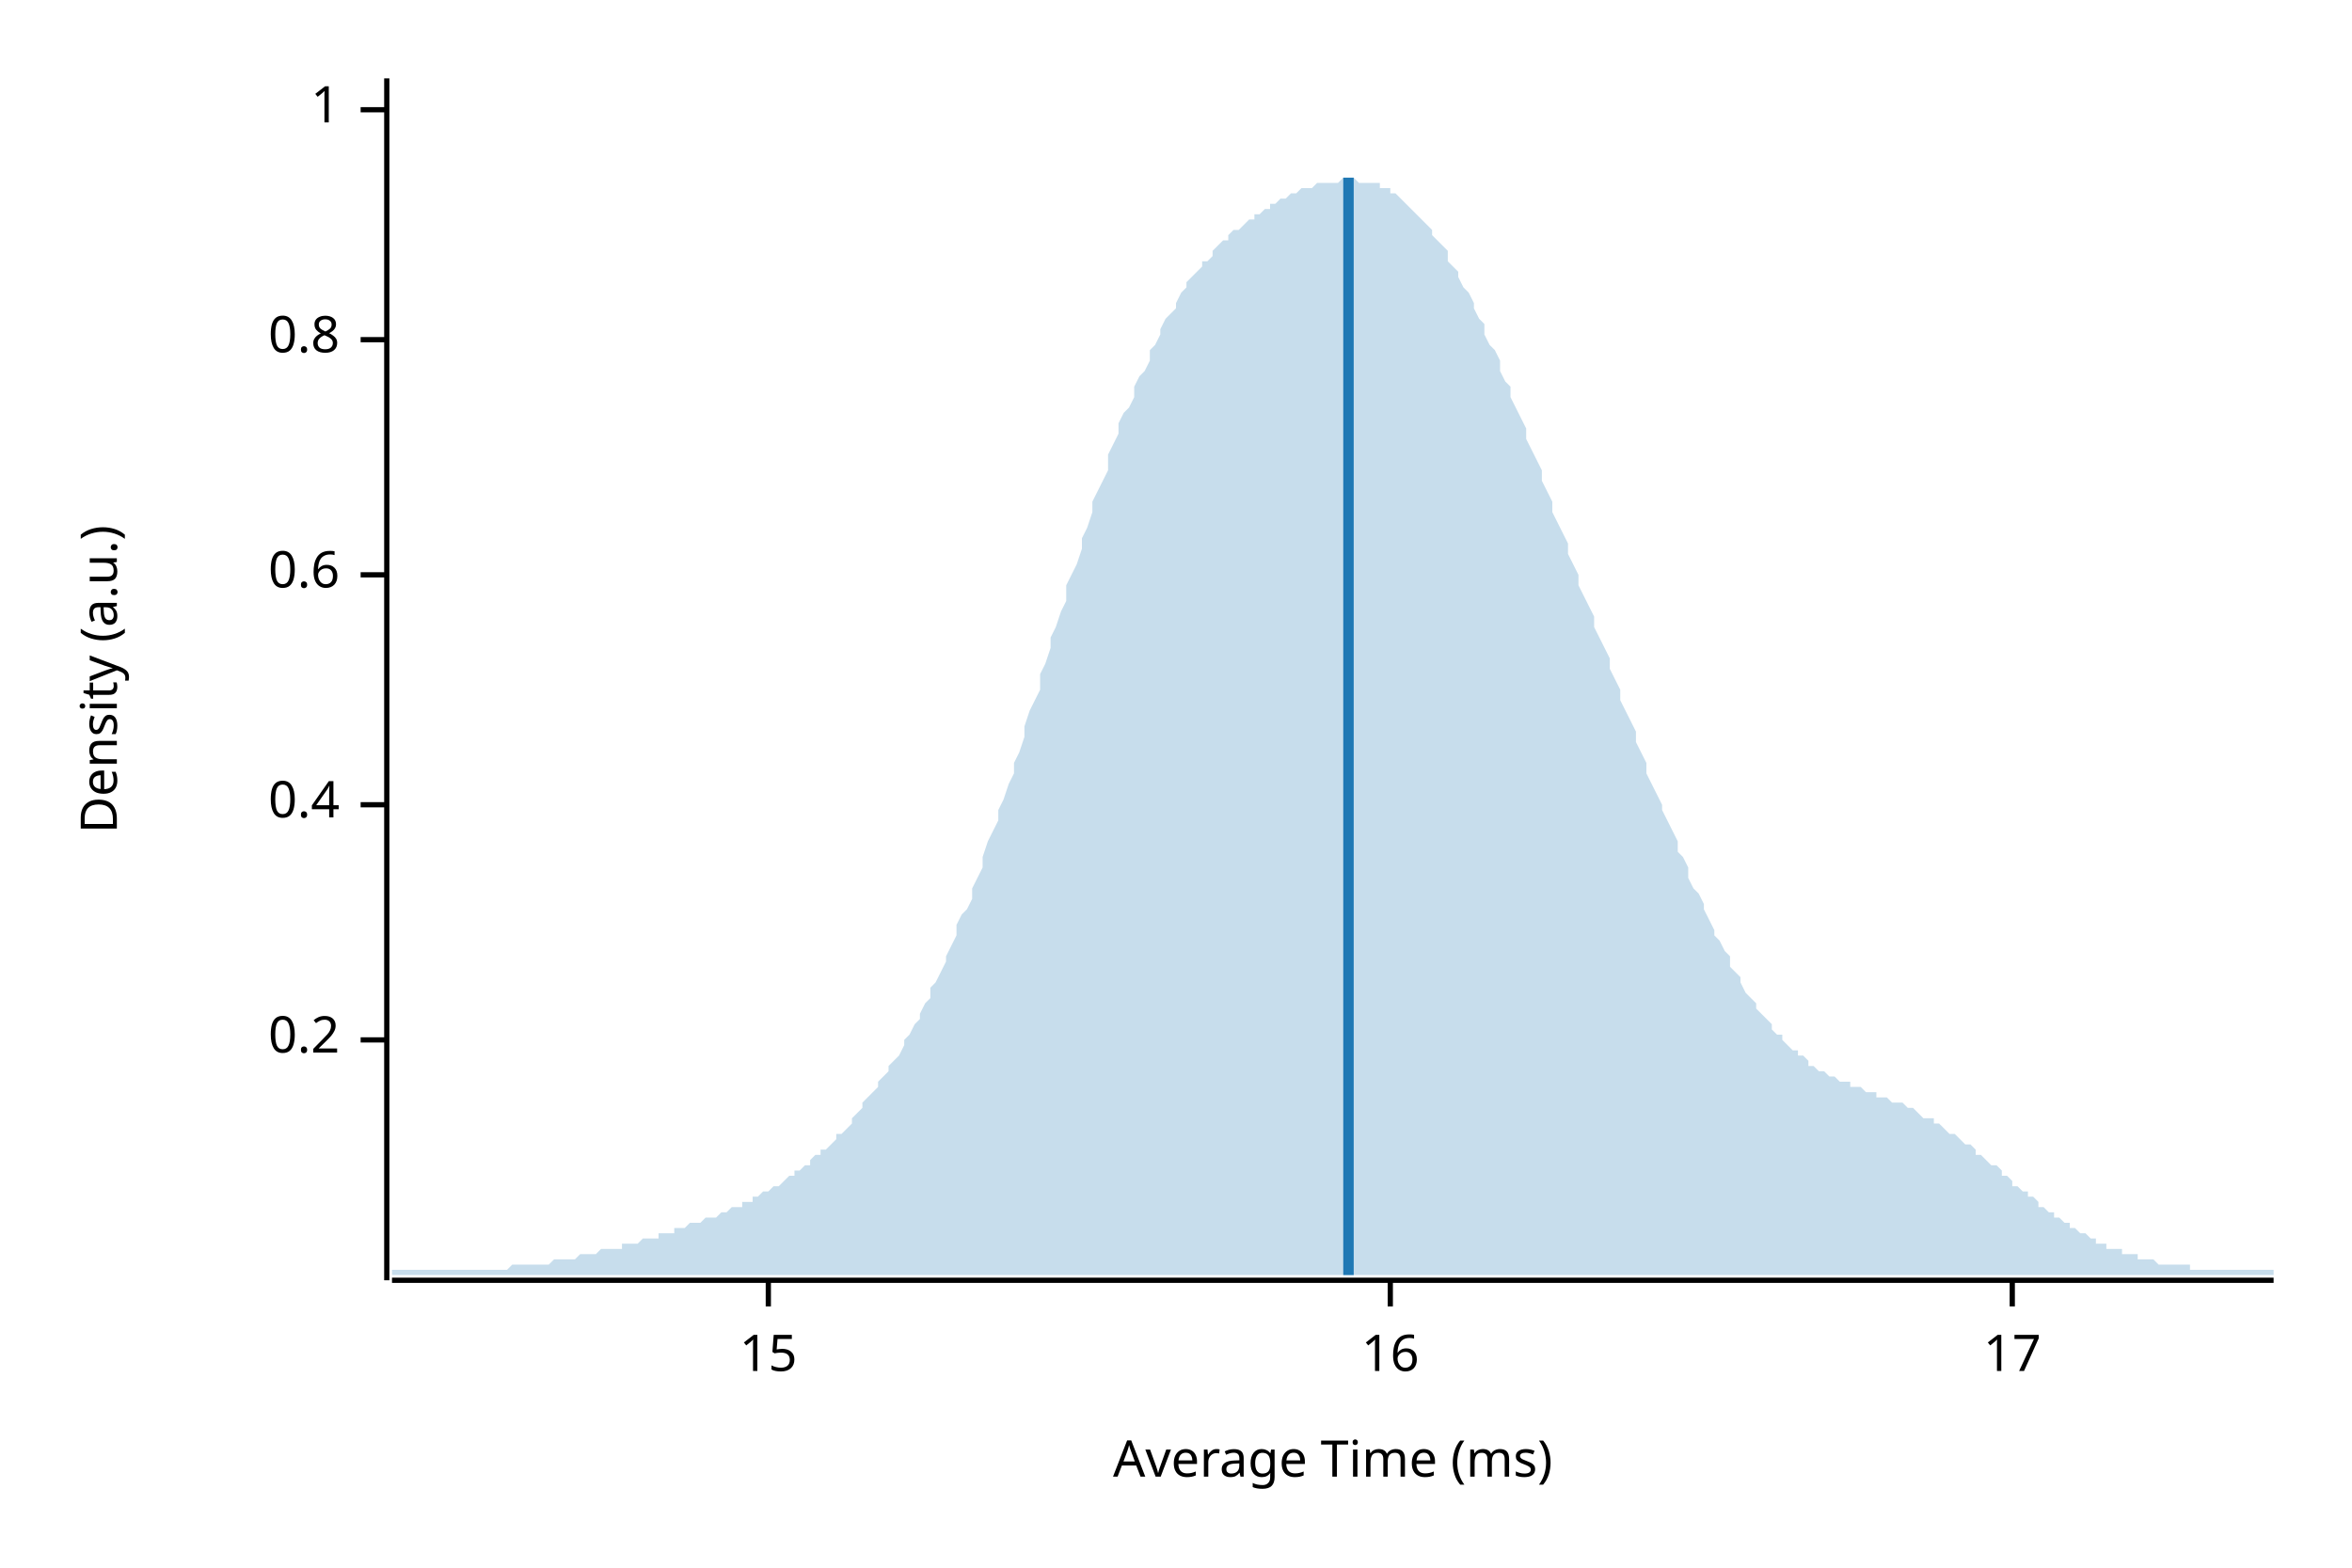
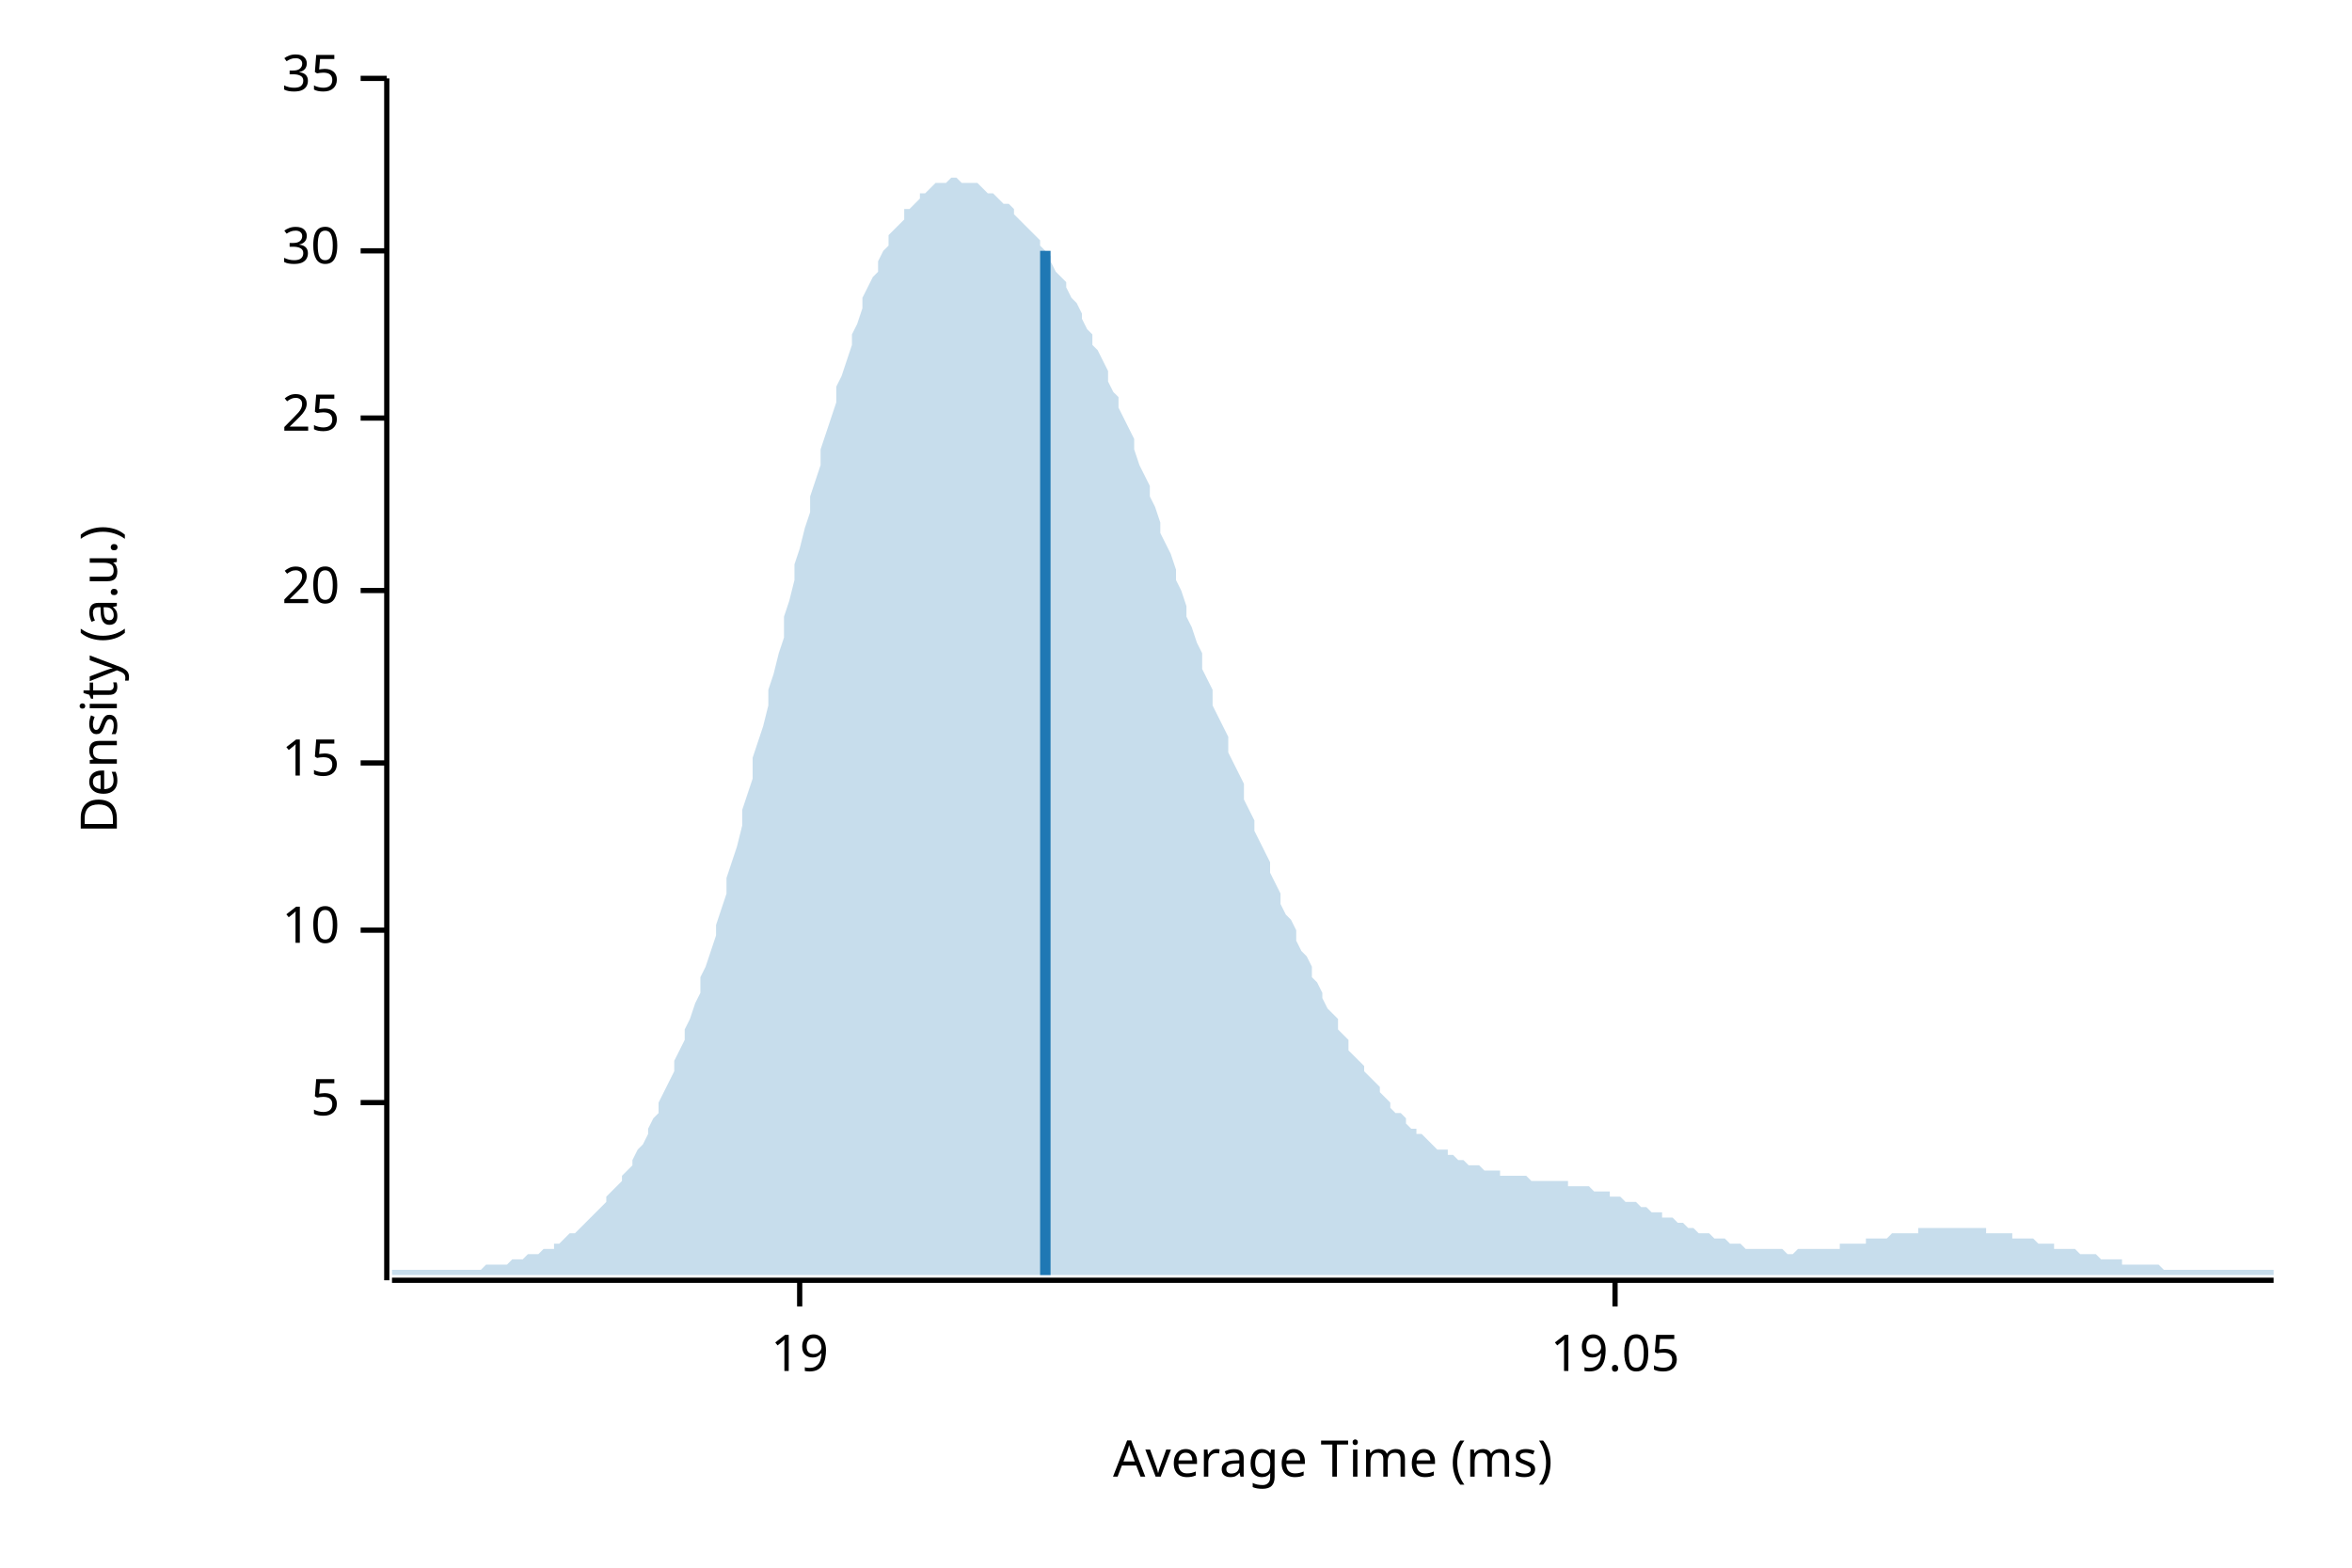
<svg xmlns="http://www.w3.org/2000/svg" width="450" height="300" viewBox="0 0 450 300">
  <text x="15" y="130" dy="0.76em" text-anchor="middle" font-family="sans-serif" font-size="9.677" opacity="1" fill="#000000" transform="rotate(270, 15, 130)">
Density (a.u.)
</text>
  <text x="255" y="285" dy="-0.5ex" text-anchor="middle" font-family="sans-serif" font-size="9.677" opacity="1" fill="#000000">
Average Time (ms)
</text>
  <polyline fill="none" opacity="1" stroke="#000000" stroke-width="1" points="74,15 74,245 " />
-   <text x="65" y="199" dy="0.5ex" text-anchor="end" font-family="sans-serif" font-size="9.677" opacity="1" fill="#000000">
- 0.2
+   <text x="65" y="211" dy="0.5ex" text-anchor="end" font-family="sans-serif" font-size="9.677" opacity="1" fill="#000000">
+ 5
</text>
-   <polyline fill="none" opacity="1" stroke="#000000" stroke-width="1" points="69,199 74,199 " />
-   <text x="65" y="154" dy="0.5ex" text-anchor="end" font-family="sans-serif" font-size="9.677" opacity="1" fill="#000000">
- 0.4
+   <polyline fill="none" opacity="1" stroke="#000000" stroke-width="1" points="69,211 74,211 " />
+   <text x="65" y="178" dy="0.5ex" text-anchor="end" font-family="sans-serif" font-size="9.677" opacity="1" fill="#000000">
+ 10
</text>
-   <polyline fill="none" opacity="1" stroke="#000000" stroke-width="1" points="69,154 74,154 " />
-   <text x="65" y="110" dy="0.5ex" text-anchor="end" font-family="sans-serif" font-size="9.677" opacity="1" fill="#000000">
- 0.6
- </text>
-   <polyline fill="none" opacity="1" stroke="#000000" stroke-width="1" points="69,110 74,110 " />
-   <text x="65" y="65" dy="0.5ex" text-anchor="end" font-family="sans-serif" font-size="9.677" opacity="1" fill="#000000">
- 0.8
- </text>
-   <polyline fill="none" opacity="1" stroke="#000000" stroke-width="1" points="69,65 74,65 " />
-   <text x="65" y="21" dy="0.5ex" text-anchor="end" font-family="sans-serif" font-size="9.677" opacity="1" fill="#000000">
- 1
- </text>
-   <polyline fill="none" opacity="1" stroke="#000000" stroke-width="1" points="69,21 74,21 " />
-   <polyline fill="none" opacity="1" stroke="#000000" stroke-width="1" points="75,245 435,245 " />
-   <text x="147" y="255" dy="0.76em" text-anchor="middle" font-family="sans-serif" font-size="9.677" opacity="1" fill="#000000">
+   <polyline fill="none" opacity="1" stroke="#000000" stroke-width="1" points="69,178 74,178 " />
+   <text x="65" y="146" dy="0.5ex" text-anchor="end" font-family="sans-serif" font-size="9.677" opacity="1" fill="#000000">
15
</text>
-   <polyline fill="none" opacity="1" stroke="#000000" stroke-width="1" points="147,245 147,250 " />
-   <text x="266" y="255" dy="0.76em" text-anchor="middle" font-family="sans-serif" font-size="9.677" opacity="1" fill="#000000">
- 16
+   <polyline fill="none" opacity="1" stroke="#000000" stroke-width="1" points="69,146 74,146 " />
+   <text x="65" y="113" dy="0.5ex" text-anchor="end" font-family="sans-serif" font-size="9.677" opacity="1" fill="#000000">
+ 20
</text>
-   <polyline fill="none" opacity="1" stroke="#000000" stroke-width="1" points="266,245 266,250 " />
-   <text x="385" y="255" dy="0.76em" text-anchor="middle" font-family="sans-serif" font-size="9.677" opacity="1" fill="#000000">
- 17
+   <polyline fill="none" opacity="1" stroke="#000000" stroke-width="1" points="69,113 74,113 " />
+   <text x="65" y="80" dy="0.5ex" text-anchor="end" font-family="sans-serif" font-size="9.677" opacity="1" fill="#000000">
+ 25
</text>
-   <polyline fill="none" opacity="1" stroke="#000000" stroke-width="1" points="385,245 385,250 " />
-   <polygon opacity="0.25" fill="#1F78B4" points="75,243 75,243 76,243 77,243 77,243 78,243 79,243 80,243 80,243 81,243 82,243 82,243 83,243 84,243 85,243 85,243 86,243 87,243 87,243 88,243 89,243 90,243 90,243 91,243 92,243 93,243 93,243 94,243 95,243 95,243 96,243 97,243 98,242 98,242 99,242 100,242 100,242 101,242 102,242 103,242 103,242 104,242 105,242 106,241 106,241 107,241 108,241 108,241 109,241 110,241 111,240 111,240 112,240 113,240 113,240 114,240 115,239 116,239 116,239 117,239 118,239 119,239 119,238 120,238 121,238 121,238 122,238 123,237 124,237 124,237 125,237 126,237 126,236 127,236 128,236 129,236 129,235 130,235 131,235 131,235 132,234 133,234 134,234 134,234 135,233 136,233 137,233 137,233 138,232 139,232 139,232 140,231 141,231 142,231 142,230 143,230 144,230 144,229 145,229 146,228 147,228 147,228 148,227 149,227 150,226 150,226 151,225 152,225 152,224 153,224 154,223 155,223 155,222 156,221 157,221 157,220 158,220 159,219 160,218 160,217 161,217 162,216 163,215 163,214 164,213 165,212 165,211 166,210 167,209 168,208 168,207 169,206 170,205 170,204 171,203 172,202 173,200 173,199 174,198 175,196 176,195 176,194 177,192 178,191 178,189 179,188 180,186 181,184 181,183 182,181 183,179 183,177 184,175 185,174 186,172 186,170 187,168 188,166 188,164 189,161 190,159 191,157 191,155 192,153 193,150 194,148 194,146 195,144 196,141 196,139 197,136 198,134 199,132 199,129 200,127 201,124 201,122 202,120 203,117 204,115 204,112 205,110 206,108 207,105 207,103 208,101 209,98 209,96 210,94 211,92 212,90 212,87 213,85 214,83 214,81 215,79 216,78 217,76 217,74 218,72 219,71 220,69 220,67 221,66 222,64 222,63 223,61 224,60 225,59 225,58 226,56 227,55 227,54 228,53 229,52 230,51 230,50 231,50 232,49 232,48 233,47 234,46 235,46 235,45 236,44 237,44 238,43 238,43 239,42 240,42 240,41 241,41 242,40 243,40 243,39 244,39 245,38 245,38 246,38 247,37 248,37 248,37 249,36 250,36 251,36 251,36 252,35 253,35 253,35 254,35 255,35 256,35 256,35 257,34 258,34 258,34 259,34 260,35 261,35 261,35 262,35 263,35 264,35 264,36 265,36 266,36 266,37 267,37 268,38 269,39 269,39 270,40 271,41 271,41 272,42 273,43 274,44 274,45 275,46 276,47 277,48 277,50 278,51 279,52 279,53 280,55 281,56 282,58 282,59 283,61 284,62 284,64 285,66 286,67 287,69 287,71 288,73 289,74 289,76 290,78 291,80 292,82 292,84 293,86 294,88 295,90 295,92 296,94 297,96 297,98 298,100 299,102 300,104 300,106 301,108 302,110 302,112 303,114 304,116 305,118 305,120 306,122 307,124 308,126 308,128 309,130 310,132 310,134 311,136 312,138 313,140 313,142 314,144 315,146 315,148 316,150 317,152 318,154 318,155 319,157 320,159 321,161 321,163 322,164 323,166 323,168 324,170 325,171 326,173 326,174 327,176 328,178 328,179 329,180 330,182 331,183 331,185 332,186 333,187 333,188 334,190 335,191 336,192 336,193 337,194 338,195 339,196 339,197 340,198 341,198 341,199 342,200 343,201 344,201 344,202 345,202 346,203 346,204 347,204 348,205 349,205 349,205 350,206 351,206 352,207 352,207 353,207 354,207 354,208 355,208 356,208 357,209 357,209 358,209 359,209 359,210 360,210 361,210 362,211 362,211 363,211 364,211 365,212 365,212 366,212 367,213 367,213 368,214 369,214 370,214 370,215 371,215 372,216 372,216 373,217 374,217 375,218 375,218 376,219 377,219 378,220 378,221 379,221 380,222 380,222 381,223 382,223 383,224 383,225 384,225 385,226 385,227 386,227 387,228 388,228 388,229 389,229 390,230 390,231 391,231 392,232 393,232 393,233 394,233 395,234 396,234 396,235 397,235 398,236 398,236 399,236 400,237 401,237 401,238 402,238 403,238 403,239 404,239 405,239 406,239 406,240 407,240 408,240 409,240 409,241 410,241 411,241 411,241 412,241 413,242 414,242 414,242 415,242 416,242 416,242 417,242 418,242 419,242 419,243 420,243 421,243 422,243 422,243 423,243 424,243 424,243 425,243 426,243 427,243 427,243 428,243 429,243 429,243 430,243 431,243 432,243 432,243 433,243 434,243 435,243 435,244 75,244 " />
-   <polyline fill="none" opacity="1" stroke="#1F78B4" stroke-width="2" points="258,244 258,34 " />
+   <polyline fill="none" opacity="1" stroke="#000000" stroke-width="1" points="69,80 74,80 " />
+   <text x="65" y="48" dy="0.5ex" text-anchor="end" font-family="sans-serif" font-size="9.677" opacity="1" fill="#000000">
+ 30
+ </text>
+   <polyline fill="none" opacity="1" stroke="#000000" stroke-width="1" points="69,48 74,48 " />
+   <text x="65" y="15" dy="0.5ex" text-anchor="end" font-family="sans-serif" font-size="9.677" opacity="1" fill="#000000">
+ 35
+ </text>
+   <polyline fill="none" opacity="1" stroke="#000000" stroke-width="1" points="69,15 74,15 " />
+   <polyline fill="none" opacity="1" stroke="#000000" stroke-width="1" points="75,245 435,245 " />
+   <text x="153" y="255" dy="0.76em" text-anchor="middle" font-family="sans-serif" font-size="9.677" opacity="1" fill="#000000">
+ 19
+ </text>
+   <polyline fill="none" opacity="1" stroke="#000000" stroke-width="1" points="153,245 153,250 " />
+   <text x="309" y="255" dy="0.76em" text-anchor="middle" font-family="sans-serif" font-size="9.677" opacity="1" fill="#000000">
+ 19.05
+ </text>
+   <polyline fill="none" opacity="1" stroke="#000000" stroke-width="1" points="309,245 309,250 " />
+   <polygon opacity="0.25" fill="#1F78B4" points="75,243 75,243 76,243 77,243 77,243 78,243 79,243 80,243 80,243 81,243 82,243 82,243 83,243 84,243 85,243 85,243 86,243 87,243 87,243 88,243 89,243 90,243 90,243 91,243 92,243 93,242 93,242 94,242 95,242 95,242 96,242 97,242 98,241 98,241 99,241 100,241 100,241 101,240 102,240 103,240 103,240 104,239 105,239 106,239 106,238 107,238 108,237 108,237 109,236 110,236 111,235 111,235 112,234 113,233 113,233 114,232 115,231 116,230 116,229 117,228 118,227 119,226 119,225 120,224 121,223 121,222 122,220 123,219 124,217 124,216 125,214 126,213 126,211 127,209 128,207 129,205 129,203 130,201 131,199 131,197 132,195 133,192 134,190 134,187 135,185 136,182 137,179 137,177 138,174 139,171 139,168 140,165 141,162 142,158 142,155 143,152 144,149 144,145 145,142 146,139 147,135 147,132 148,129 149,125 150,122 150,118 151,115 152,111 152,108 153,105 154,101 155,98 155,95 156,92 157,89 157,86 158,83 159,80 160,77 160,74 161,72 162,69 163,66 163,64 164,62 165,59 165,57 166,55 167,53 168,52 168,50 169,48 170,47 170,45 171,44 172,43 173,42 173,40 174,40 175,39 176,38 176,37 177,37 178,36 178,36 179,35 180,35 181,35 181,35 182,34 183,34 183,34 184,35 185,35 186,35 186,35 187,35 188,36 188,36 189,37 190,37 191,38 191,38 192,39 193,39 194,40 194,41 195,42 196,43 196,43 197,44 198,45 199,46 199,47 200,48 201,49 201,50 202,52 203,53 204,54 204,55 205,57 206,58 207,60 207,61 208,63 209,64 209,66 210,67 211,69 212,71 212,73 213,75 214,76 214,78 215,80 216,82 217,84 217,86 218,89 219,91 220,93 220,95 221,97 222,100 222,102 223,104 224,106 225,109 225,111 226,113 227,116 227,118 228,120 229,123 230,125 230,128 231,130 232,132 232,135 233,137 234,139 235,141 235,144 236,146 237,148 238,150 238,153 239,155 240,157 240,159 241,161 242,163 243,165 243,167 244,169 245,171 245,173 246,175 247,176 248,178 248,180 249,182 250,183 251,185 251,187 252,188 253,190 253,191 254,193 255,194 256,195 256,197 257,198 258,199 258,201 259,202 260,203 261,204 261,205 262,206 263,207 264,208 264,209 265,210 266,211 266,212 267,213 268,213 269,214 269,215 270,216 271,216 271,217 272,217 273,218 274,219 274,219 275,220 276,220 277,220 277,221 278,221 279,222 279,222 280,222 281,223 282,223 282,223 283,223 284,224 284,224 285,224 286,224 287,224 287,225 288,225 289,225 289,225 290,225 291,225 292,225 292,225 293,226 294,226 295,226 295,226 296,226 297,226 297,226 298,226 299,226 300,226 300,227 301,227 302,227 302,227 303,227 304,227 305,228 305,228 306,228 307,228 308,228 308,229 309,229 310,229 310,229 311,230 312,230 313,230 313,230 314,231 315,231 315,231 316,232 317,232 318,232 318,233 319,233 320,233 321,234 321,234 322,234 323,235 323,235 324,235 325,236 326,236 326,236 327,236 328,237 328,237 329,237 330,237 331,238 331,238 332,238 333,238 333,238 334,239 335,239 336,239 336,239 337,239 338,239 339,239 339,239 340,239 341,239 341,239 342,240 343,240 344,239 344,239 345,239 346,239 346,239 347,239 348,239 349,239 349,239 350,239 351,239 352,239 352,238 353,238 354,238 354,238 355,238 356,238 357,238 357,237 358,237 359,237 359,237 360,237 361,237 362,236 362,236 363,236 364,236 365,236 365,236 366,236 367,236 367,235 368,235 369,235 370,235 370,235 371,235 372,235 372,235 373,235 374,235 375,235 375,235 376,235 377,235 378,235 378,235 379,235 380,235 380,236 381,236 382,236 383,236 383,236 384,236 385,236 385,237 386,237 387,237 388,237 388,237 389,237 390,238 390,238 391,238 392,238 393,238 393,239 394,239 395,239 396,239 396,239 397,239 398,240 398,240 399,240 400,240 401,240 401,240 402,241 403,241 403,241 404,241 405,241 406,241 406,242 407,242 408,242 409,242 409,242 410,242 411,242 411,242 412,242 413,242 414,243 414,243 415,243 416,243 416,243 417,243 418,243 419,243 419,243 420,243 421,243 422,243 422,243 423,243 424,243 424,243 425,243 426,243 427,243 427,243 428,243 429,243 429,243 430,243 431,243 432,243 432,243 433,243 434,243 435,243 435,244 75,244 " />
+   <polyline fill="none" opacity="1" stroke="#1F78B4" stroke-width="2" points="200,244 200,48 " />
</svg>
